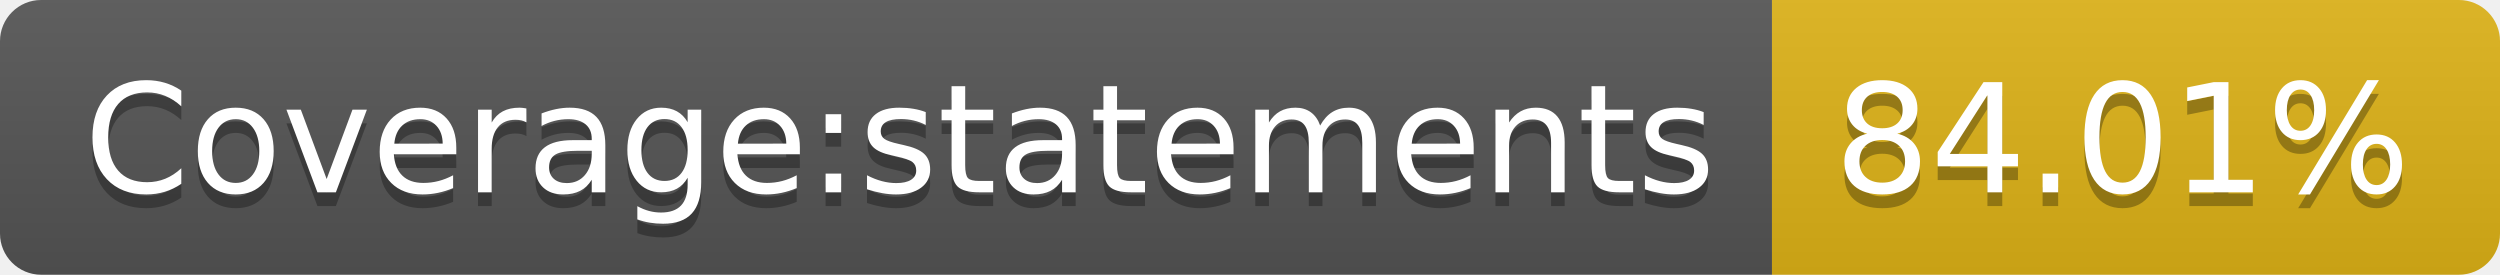
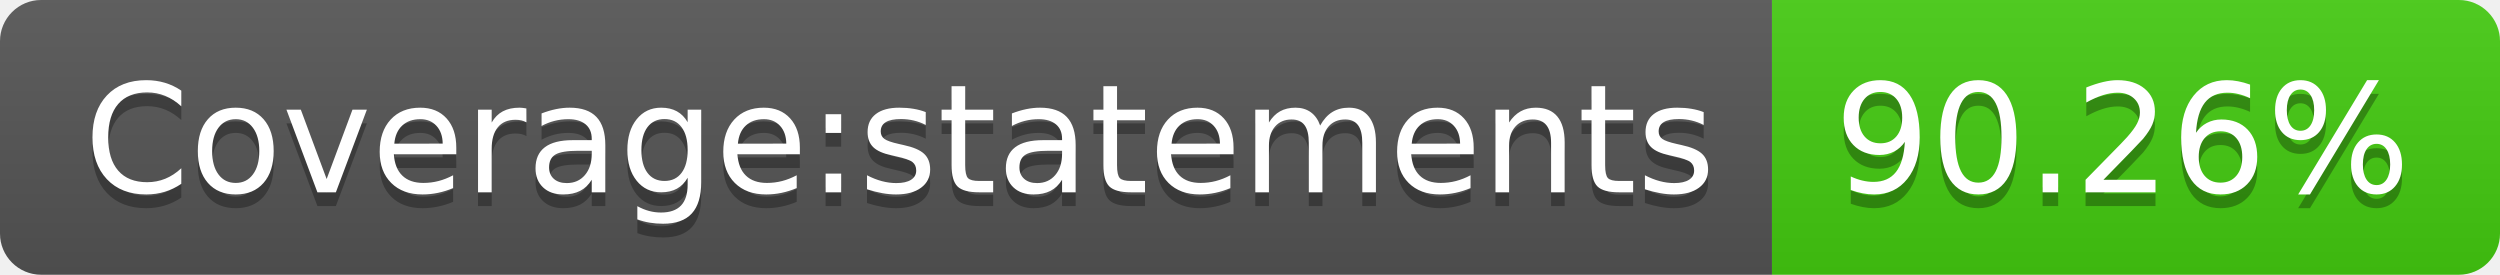
- <svg xmlns="http://www.w3.org/2000/svg" width="182" height="20" role="img" aria-label="Coverage:statements: 84.01%">
+ <svg xmlns="http://www.w3.org/2000/svg" width="182" height="20" role="img" aria-label="Coverage:statements: 90.26%">
  <linearGradient id="s" x2="0" y2="100%">
    <stop offset="0" stop-color="#bbb" stop-opacity=".1" />
    <stop offset="1" stop-opacity=".1" />
  </linearGradient>
  <clipPath id="r">
    <rect width="182" height="20" rx="3" fill="#fff" />
  </clipPath>
  <g clip-path="url(#r)">
    <rect width="129" height="20" fill="#555" />
-     <rect x="129" width="53" height="20" fill="#dfb317" />
+     <rect x="129" width="53" height="20" fill="#4c1" />
    <rect width="182" height="20" fill="url(#s)" />
  </g>
  <g fill="#fff" text-anchor="middle" font-family="Verdana,Geneva,DejaVu Sans,sans-serif" text-rendering="geometricPrecision" font-size="110">
    <text aria-hidden="true" x="655" y="150" fill="#010101" fill-opacity=".3" transform="scale(.1)" textLength="1190">Coverage:statements</text>
    <text x="655" y="140" transform="scale(.1)" fill="#fff" textLength="1190">Coverage:statements</text>
-     <text aria-hidden="true" x="1545" y="150" fill="#010101" fill-opacity=".3" transform="scale(.1)" textLength="430">84.01%</text>
-     <text x="1545" y="140" transform="scale(.1)" fill="#fff" textLength="430">84.01%</text>
+     <text aria-hidden="true" x="1545" y="150" fill="#010101" fill-opacity=".3" transform="scale(.1)" textLength="430">90.26%</text>
+     <text x="1545" y="140" transform="scale(.1)" fill="#fff" textLength="430">90.26%</text>
  </g>
</svg>
